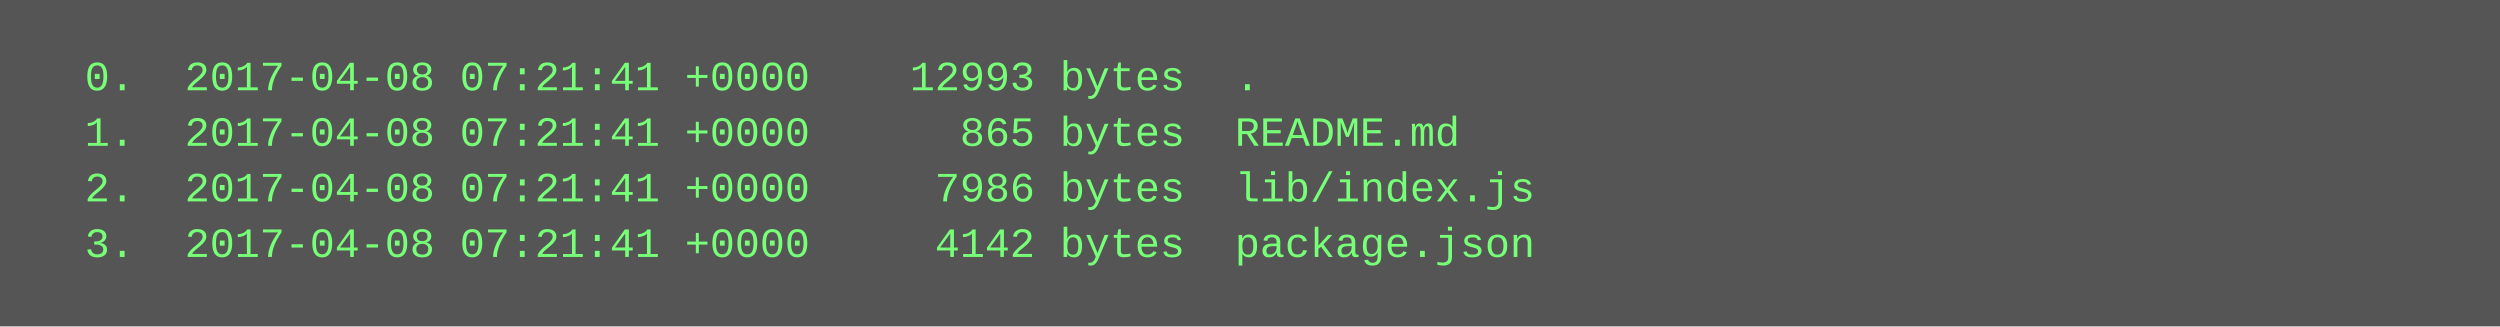
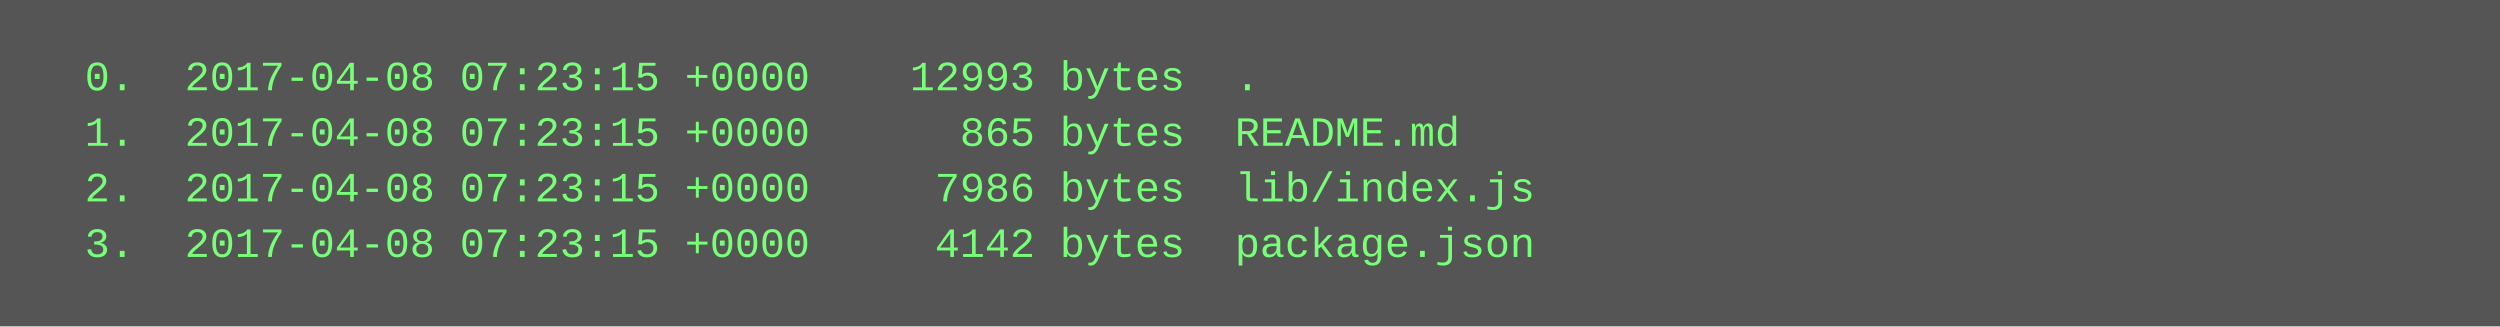
<svg xmlns="http://www.w3.org/2000/svg" height="94" width="720">
  <rect height="94" fill="#555" width="720" />
  <text fill="#7f7" font-family="Courier New" font-size="12" xml:space="preserve">
-     <tspan x="10" y="26">  0.  2017-04-08 07:21:41 +0000    12993 bytes  .</tspan>
-     <tspan x="10" y="42">  1.  2017-04-08 07:21:41 +0000      865 bytes  README.md</tspan>
-     <tspan x="10" y="58">  2.  2017-04-08 07:21:41 +0000     7986 bytes  lib/index.js</tspan>
-     <tspan x="10" y="74">  3.  2017-04-08 07:21:41 +0000     4142 bytes  package.json</tspan>
+     <tspan x="10" y="26">  0.  2017-04-08 07:23:15 +0000    12993 bytes  .</tspan>
+     <tspan x="10" y="42">  1.  2017-04-08 07:23:15 +0000      865 bytes  README.md</tspan>
+     <tspan x="10" y="58">  2.  2017-04-08 07:23:15 +0000     7986 bytes  lib/index.js</tspan>
+     <tspan x="10" y="74">  3.  2017-04-08 07:23:15 +0000     4142 bytes  package.json</tspan>
  </text>
</svg>
